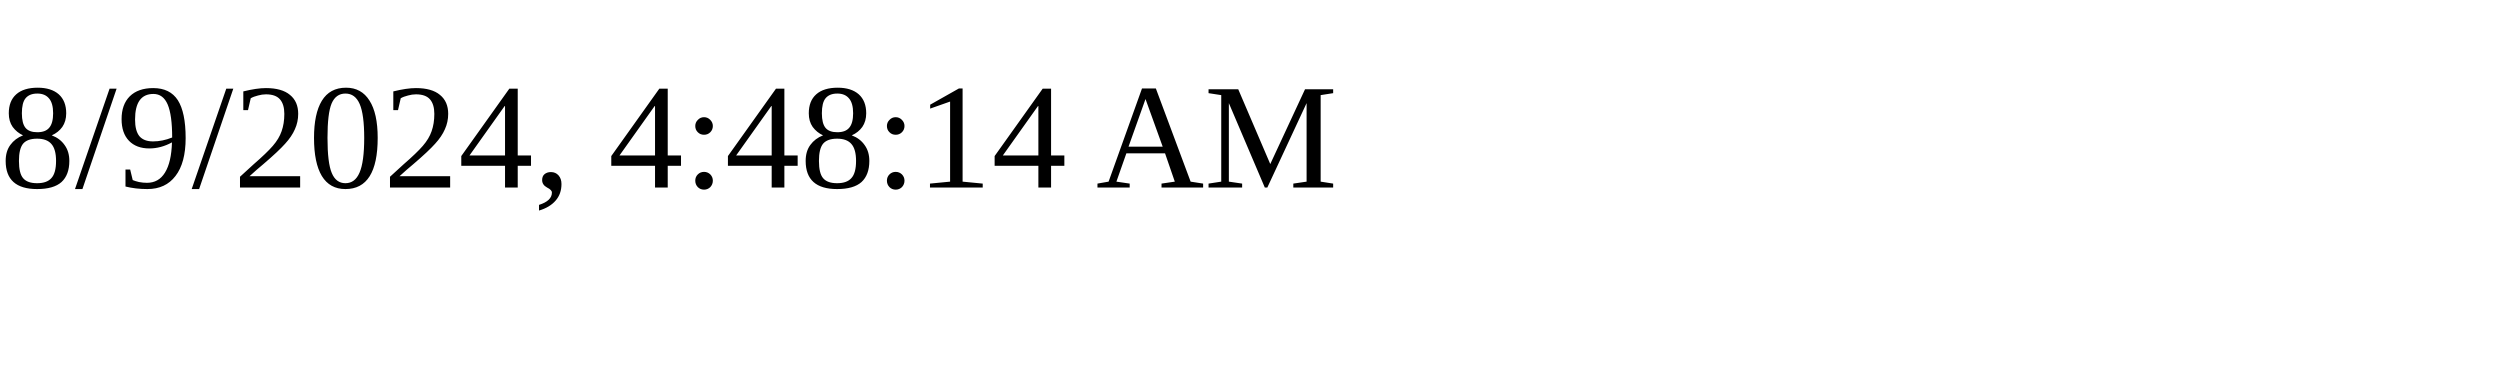
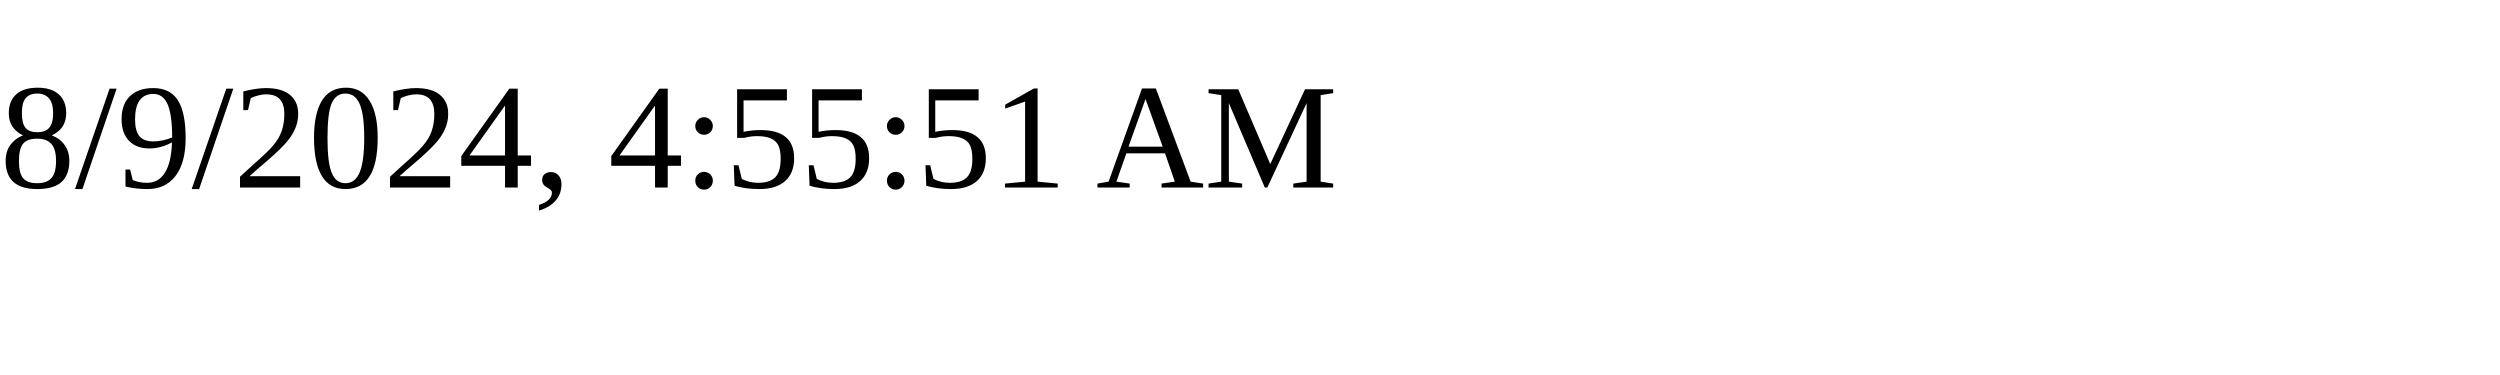
<svg xmlns="http://www.w3.org/2000/svg" height="30" width="200">
-   <text x="0" y="15">8/9/2024, 4:48:14 AM</text>
+   <text x="0" y="15">8/9/2024, 4:55:51 AM</text>
</svg>
